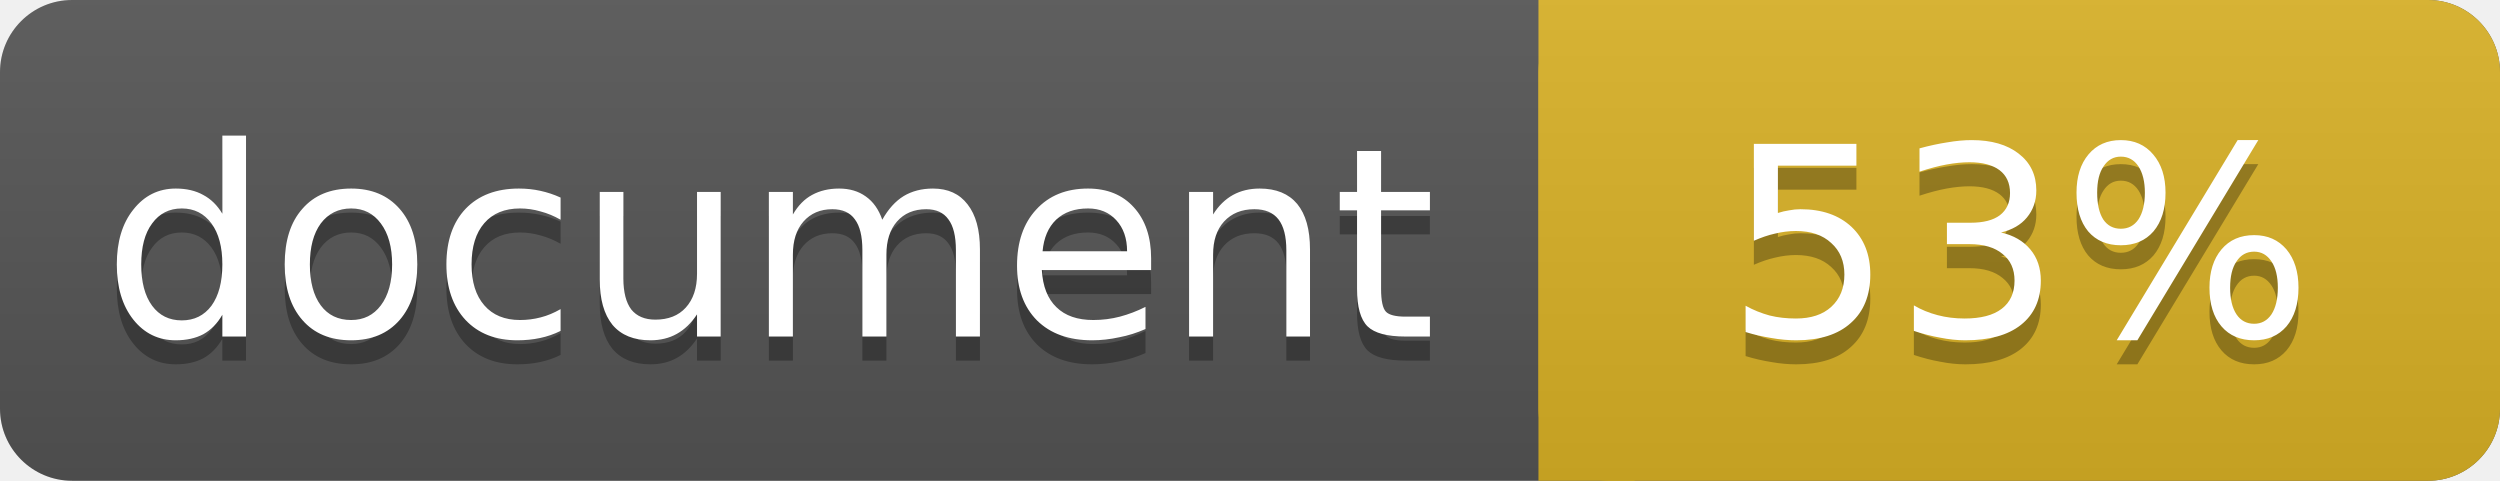
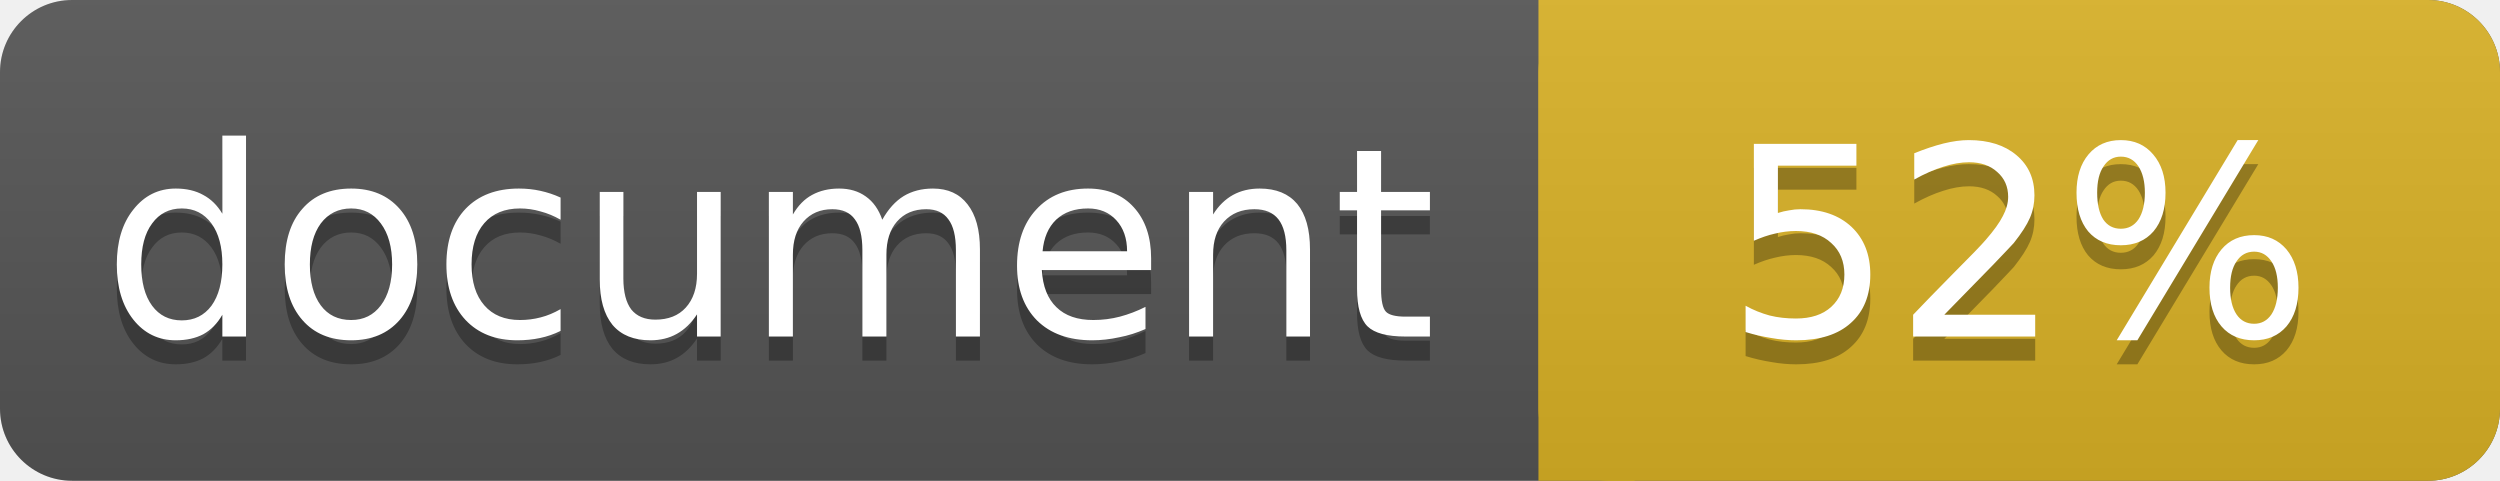
<svg xmlns="http://www.w3.org/2000/svg" width="104" height="20">
  <linearGradient id="a" x2="0" y2="100%">
    <stop offset="0" stop-color="#bbb" stop-opacity=".1" />
    <stop offset="1" stop-opacity=".1" />
  </linearGradient>
  <rect rx="3" width="104" height="20" fill="#555" />
  <rect rx="3" x="64" width="40" height="20" fill="#dab226" />
  <path fill="#dab226" d="M64 0h4v20h-4z" />
  <rect rx="3" width="104" height="20" fill="url(#a)" />
  <g fill="#fff" text-anchor="middle" font-family="DejaVu Sans,Verdana,Geneva,sans-serif" font-size="11">
    <text x="32" y="15" fill="#010101" fill-opacity=".3">document</text>
    <text x="32" y="14">document</text>
-     <text x="84" y="15" fill="#010101" fill-opacity=".3">53%</text>
-     <text x="84" y="14">53%</text>
+     <text x="84" y="15" fill="#010101" fill-opacity=".3">52%</text>
+     <text x="84" y="14">52%</text>
  </g>
</svg>
